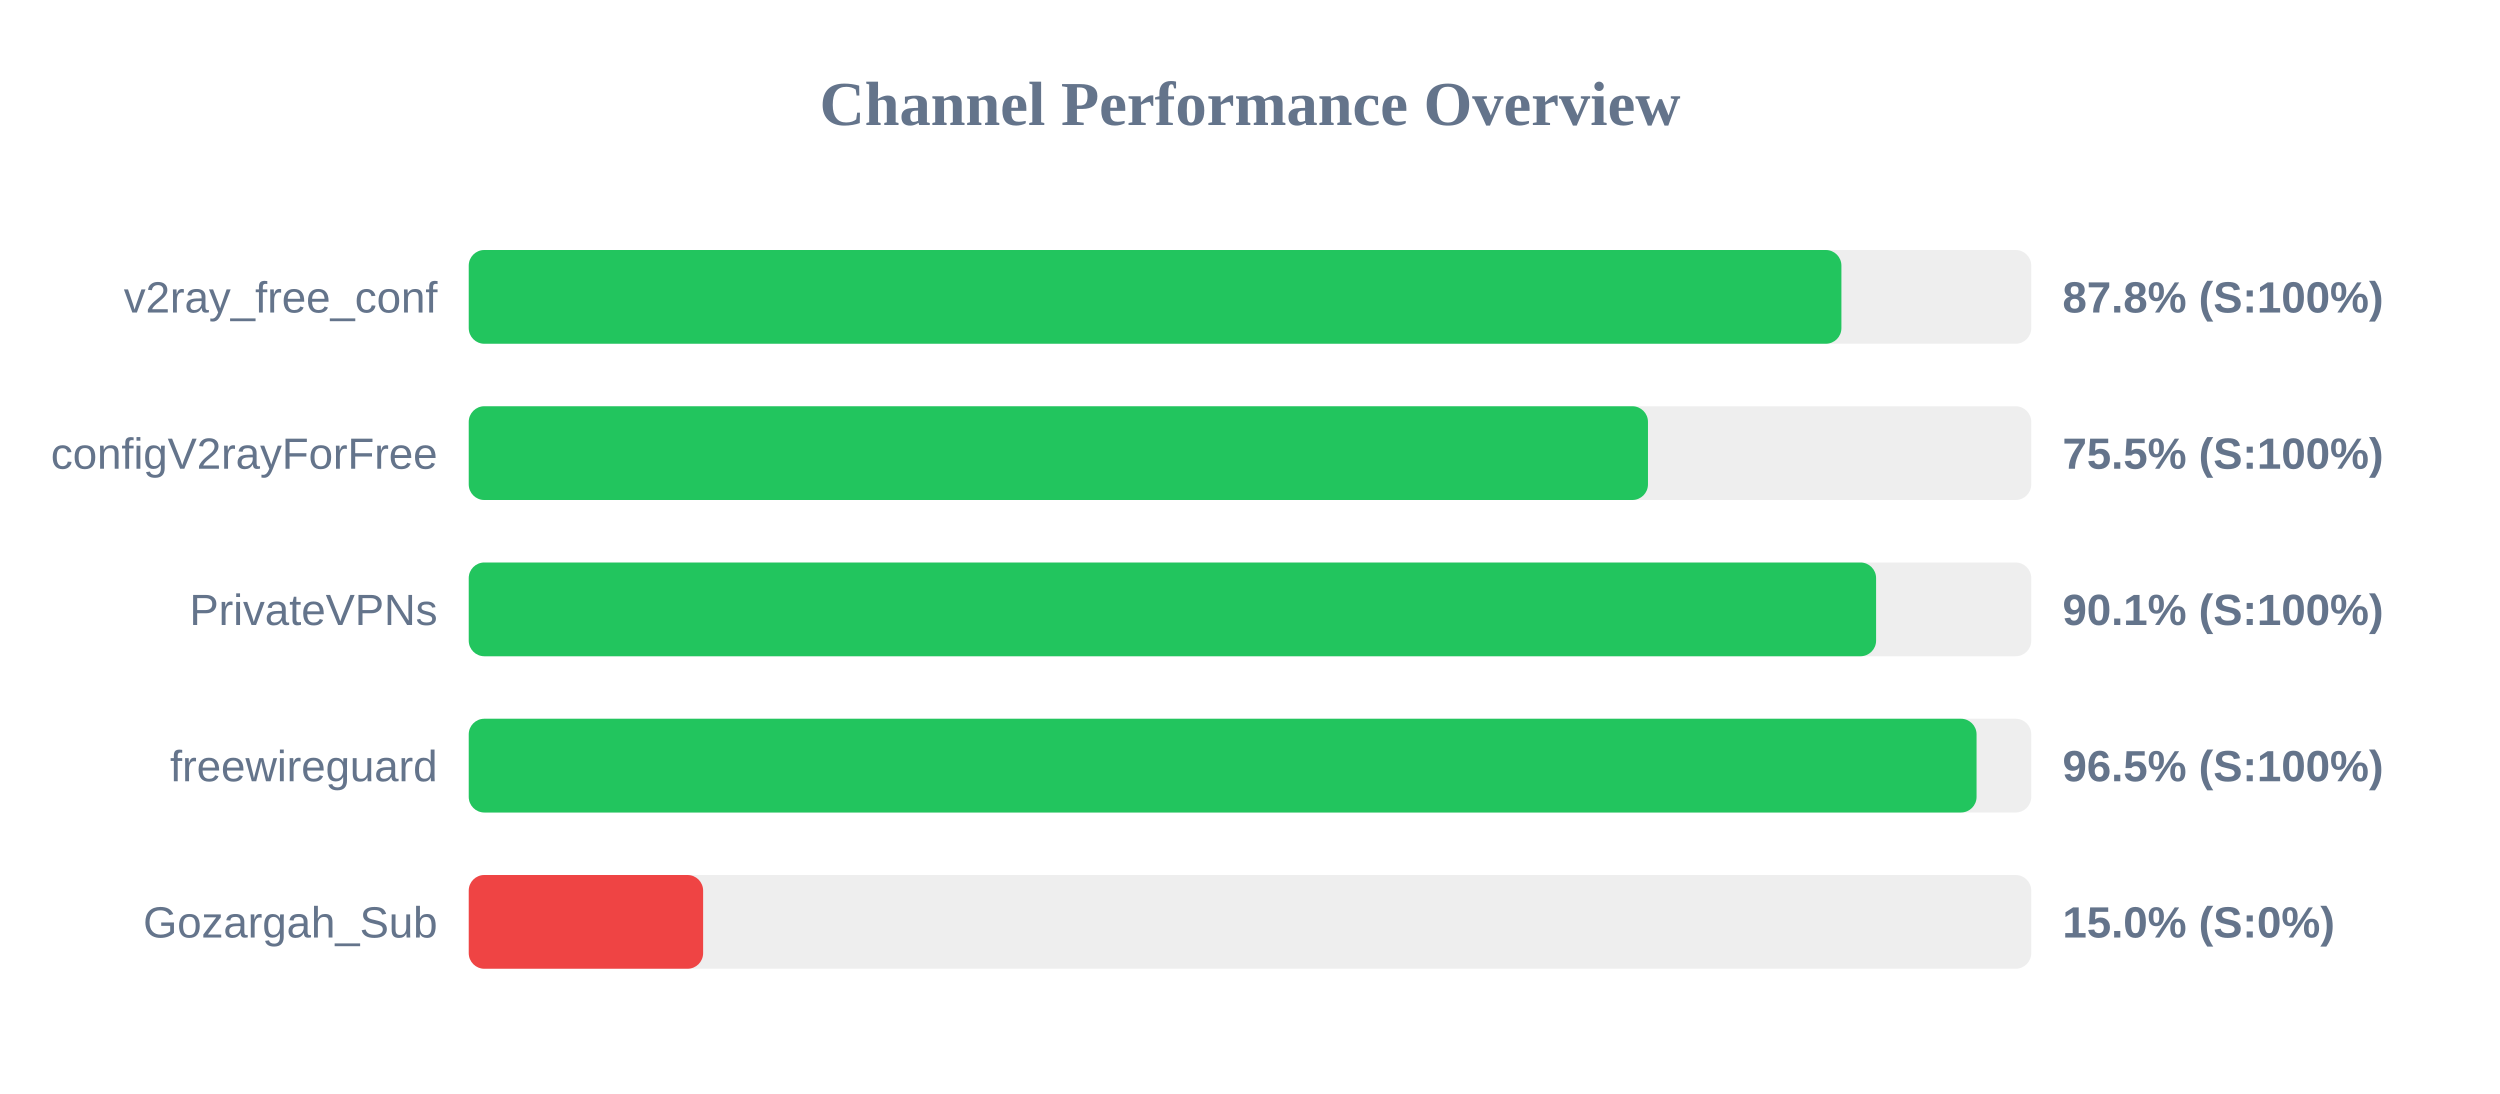
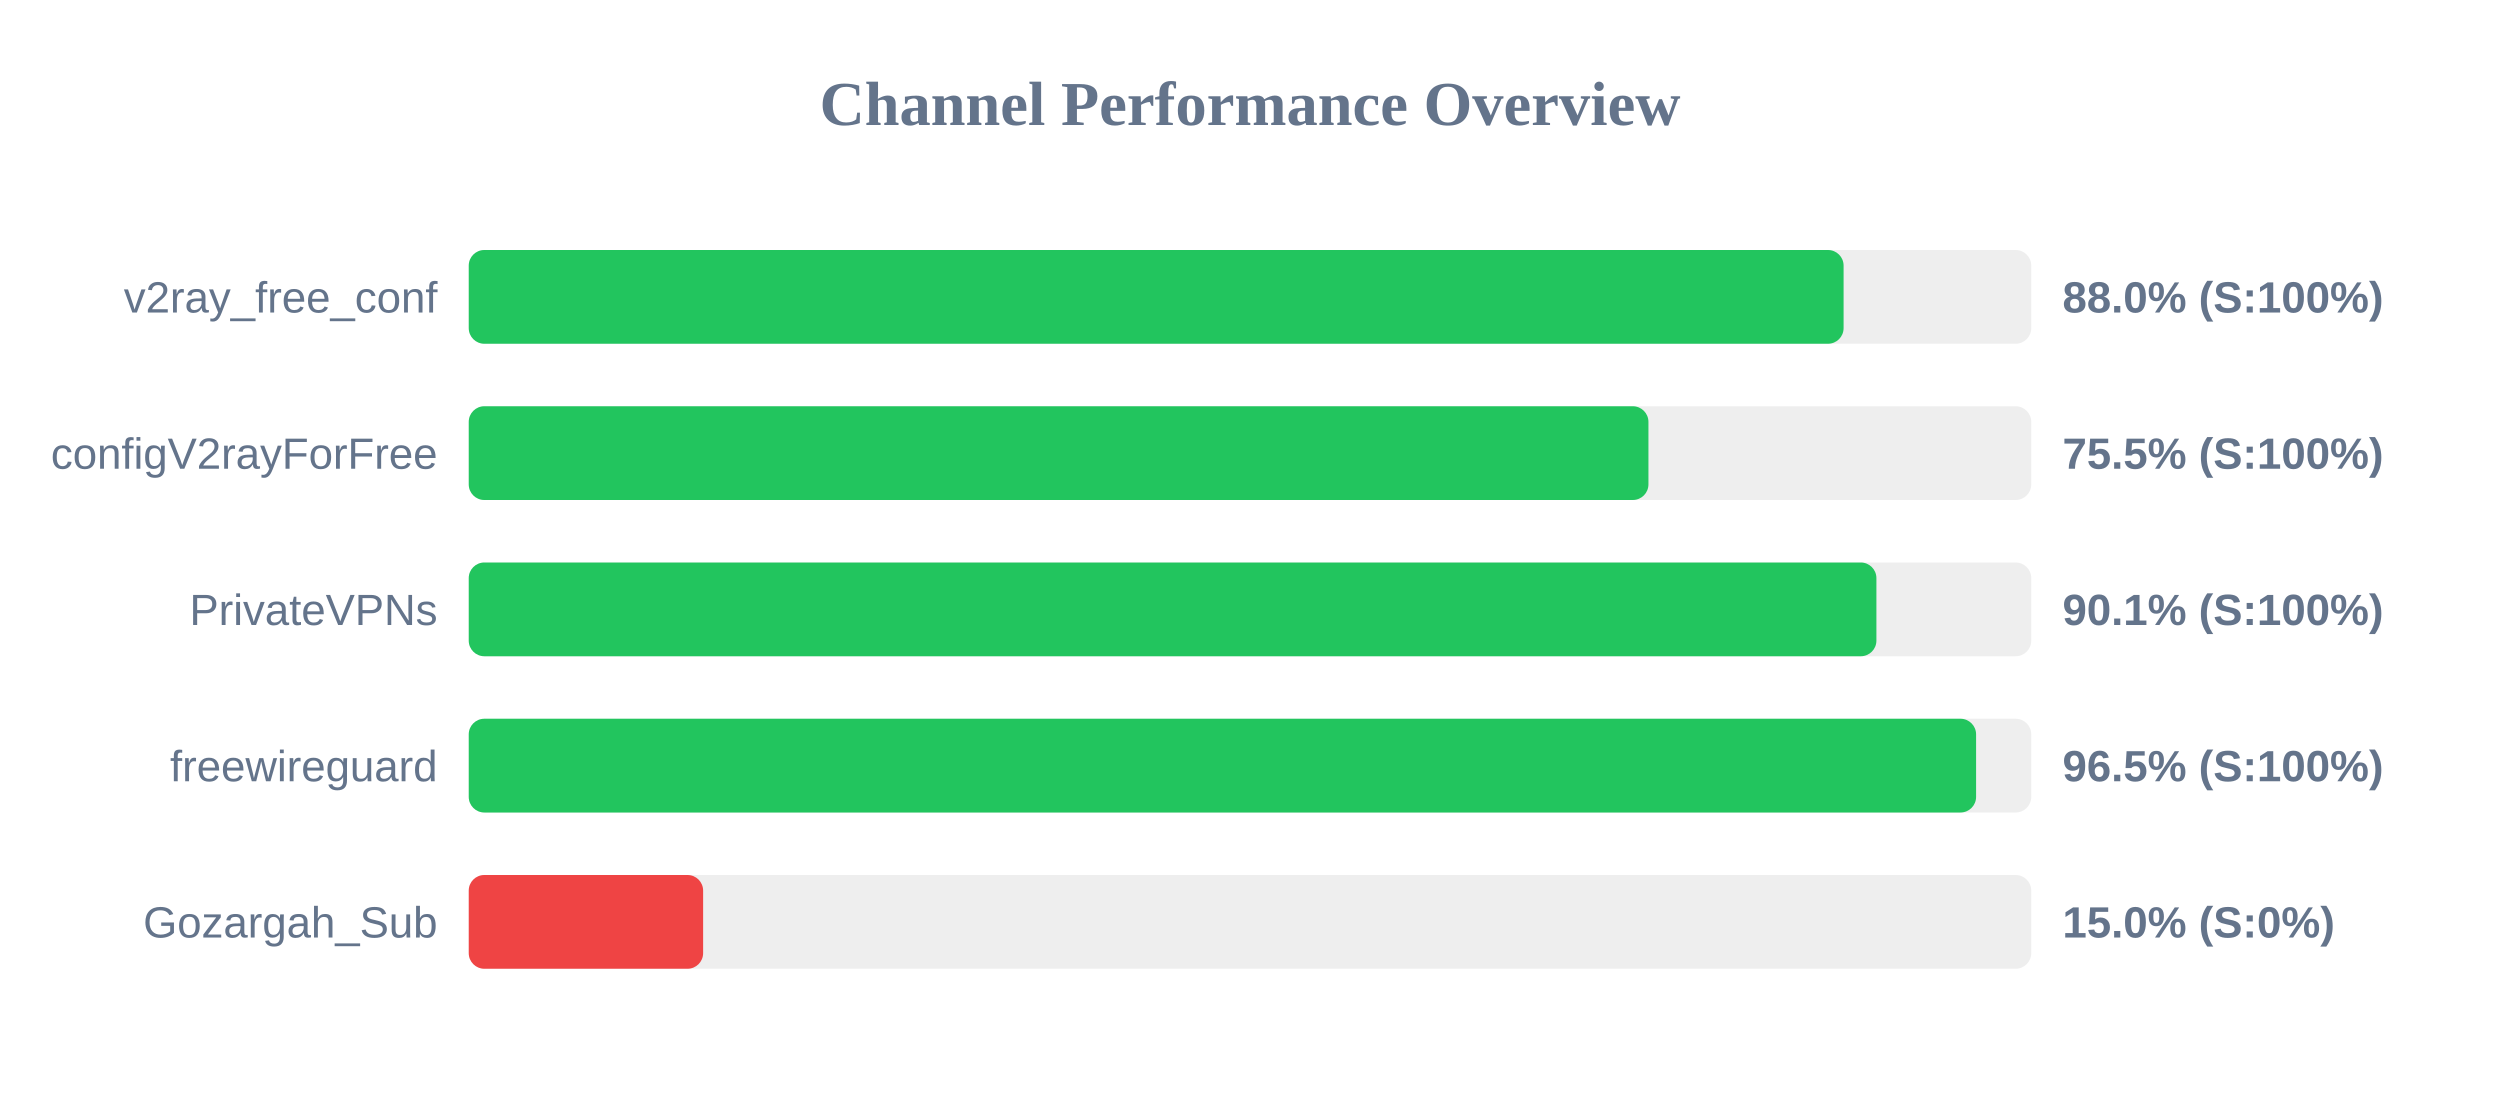
<svg xmlns="http://www.w3.org/2000/svg" width="800" height="350" version="1.1">
  <style>
        .row { font: 14px Arial; fill: #64748b; }
        .score { font: bold 14px Arial; fill: #64748b; }
    </style>
  <text x="400" y="40" text-anchor="middle" font-size="20px" font-weight="bold" fill="#64748b">Channel Performance Overview</text>
  <rect x="150" y="80" width="500" height="30" fill="#eee" rx="5" />
-   <rect x="150" y="80" width="439.25" height="30" fill="#22c55e" rx="5" />
+   <rect x="150" y="80" width="439.95" height="30" fill="#22c55e" rx="5" />
  <text x="140" y="100" text-anchor="end" class="row">v2ray_free_conf</text>
-   <text x="660" y="100" text-anchor="start" class="score">87.8% (S:100%)</text>
+   <text x="660" y="100" text-anchor="start" class="score">88.0% (S:100%)</text>
  <rect x="150" y="130" width="500" height="30" fill="#eee" rx="5" />
-   <rect x="150" y="130" width="377.35" height="30" fill="#22c55e" rx="5" />
+   <rect x="150" y="130" width="377.5" height="30" fill="#22c55e" rx="5" />
  <text x="140" y="150" text-anchor="end" class="row">configV2rayForFree</text>
  <text x="660" y="150" text-anchor="start" class="score">75.5% (S:100%)</text>
  <rect x="150" y="180" width="500" height="30" fill="#eee" rx="5" />
-   <rect x="150" y="180" width="450.35" height="30" fill="#22c55e" rx="5" />
+   <rect x="150" y="180" width="450.45" height="30" fill="#22c55e" rx="5" />
  <text x="140" y="200" text-anchor="end" class="row">PrivateVPNs</text>
  <text x="660" y="200" text-anchor="start" class="score">90.1% (S:100%)</text>
  <rect x="150" y="230" width="500" height="30" fill="#eee" rx="5" />
-   <rect x="150" y="230" width="482.5" height="30" fill="#22c55e" rx="5" />
+   <rect x="150" y="230" width="482.35" height="30" fill="#22c55e" rx="5" />
  <text x="140" y="250" text-anchor="end" class="row">freewireguard</text>
  <text x="660" y="250" text-anchor="start" class="score">96.5% (S:100%)</text>
  <rect x="150" y="280" width="500" height="30" fill="#eee" rx="5" />
  <rect x="150" y="280" width="75.0" height="30" fill="#ef4444" rx="5" />
  <text x="140" y="300" text-anchor="end" class="row">Gozargah_Sub</text>
  <text x="660" y="300" text-anchor="start" class="score">15.0% (S:0%)</text>
</svg>
